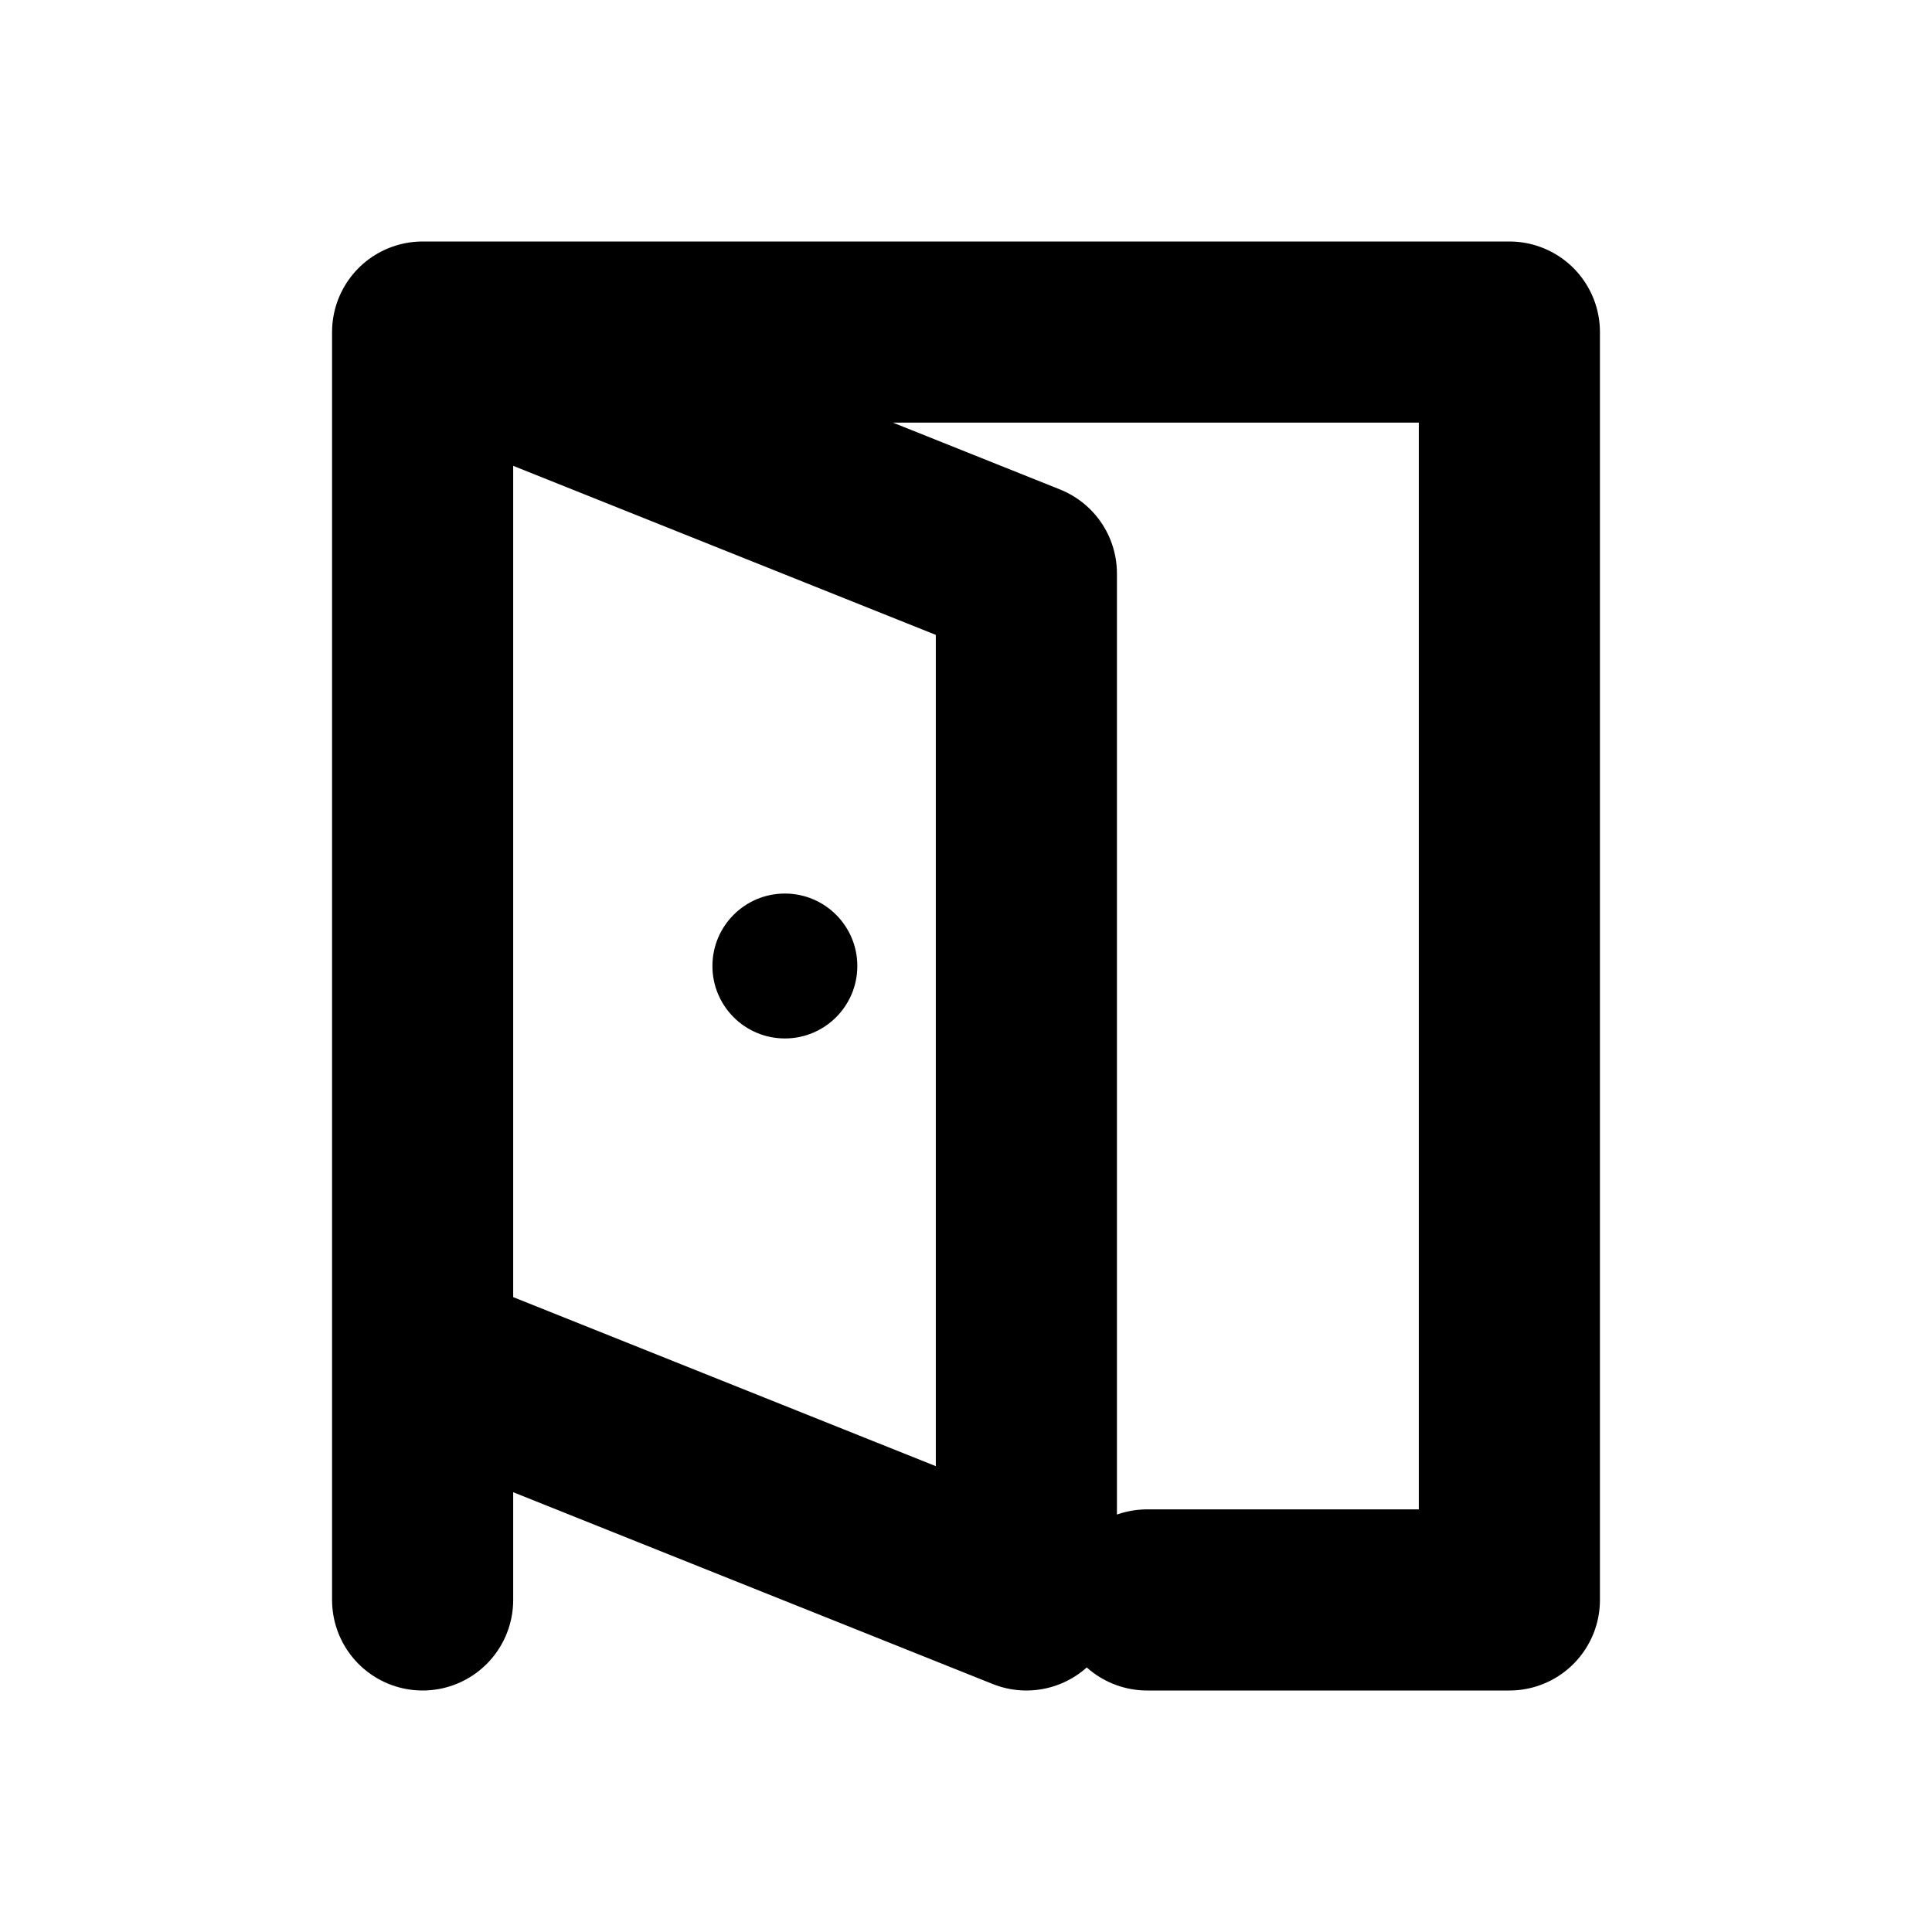
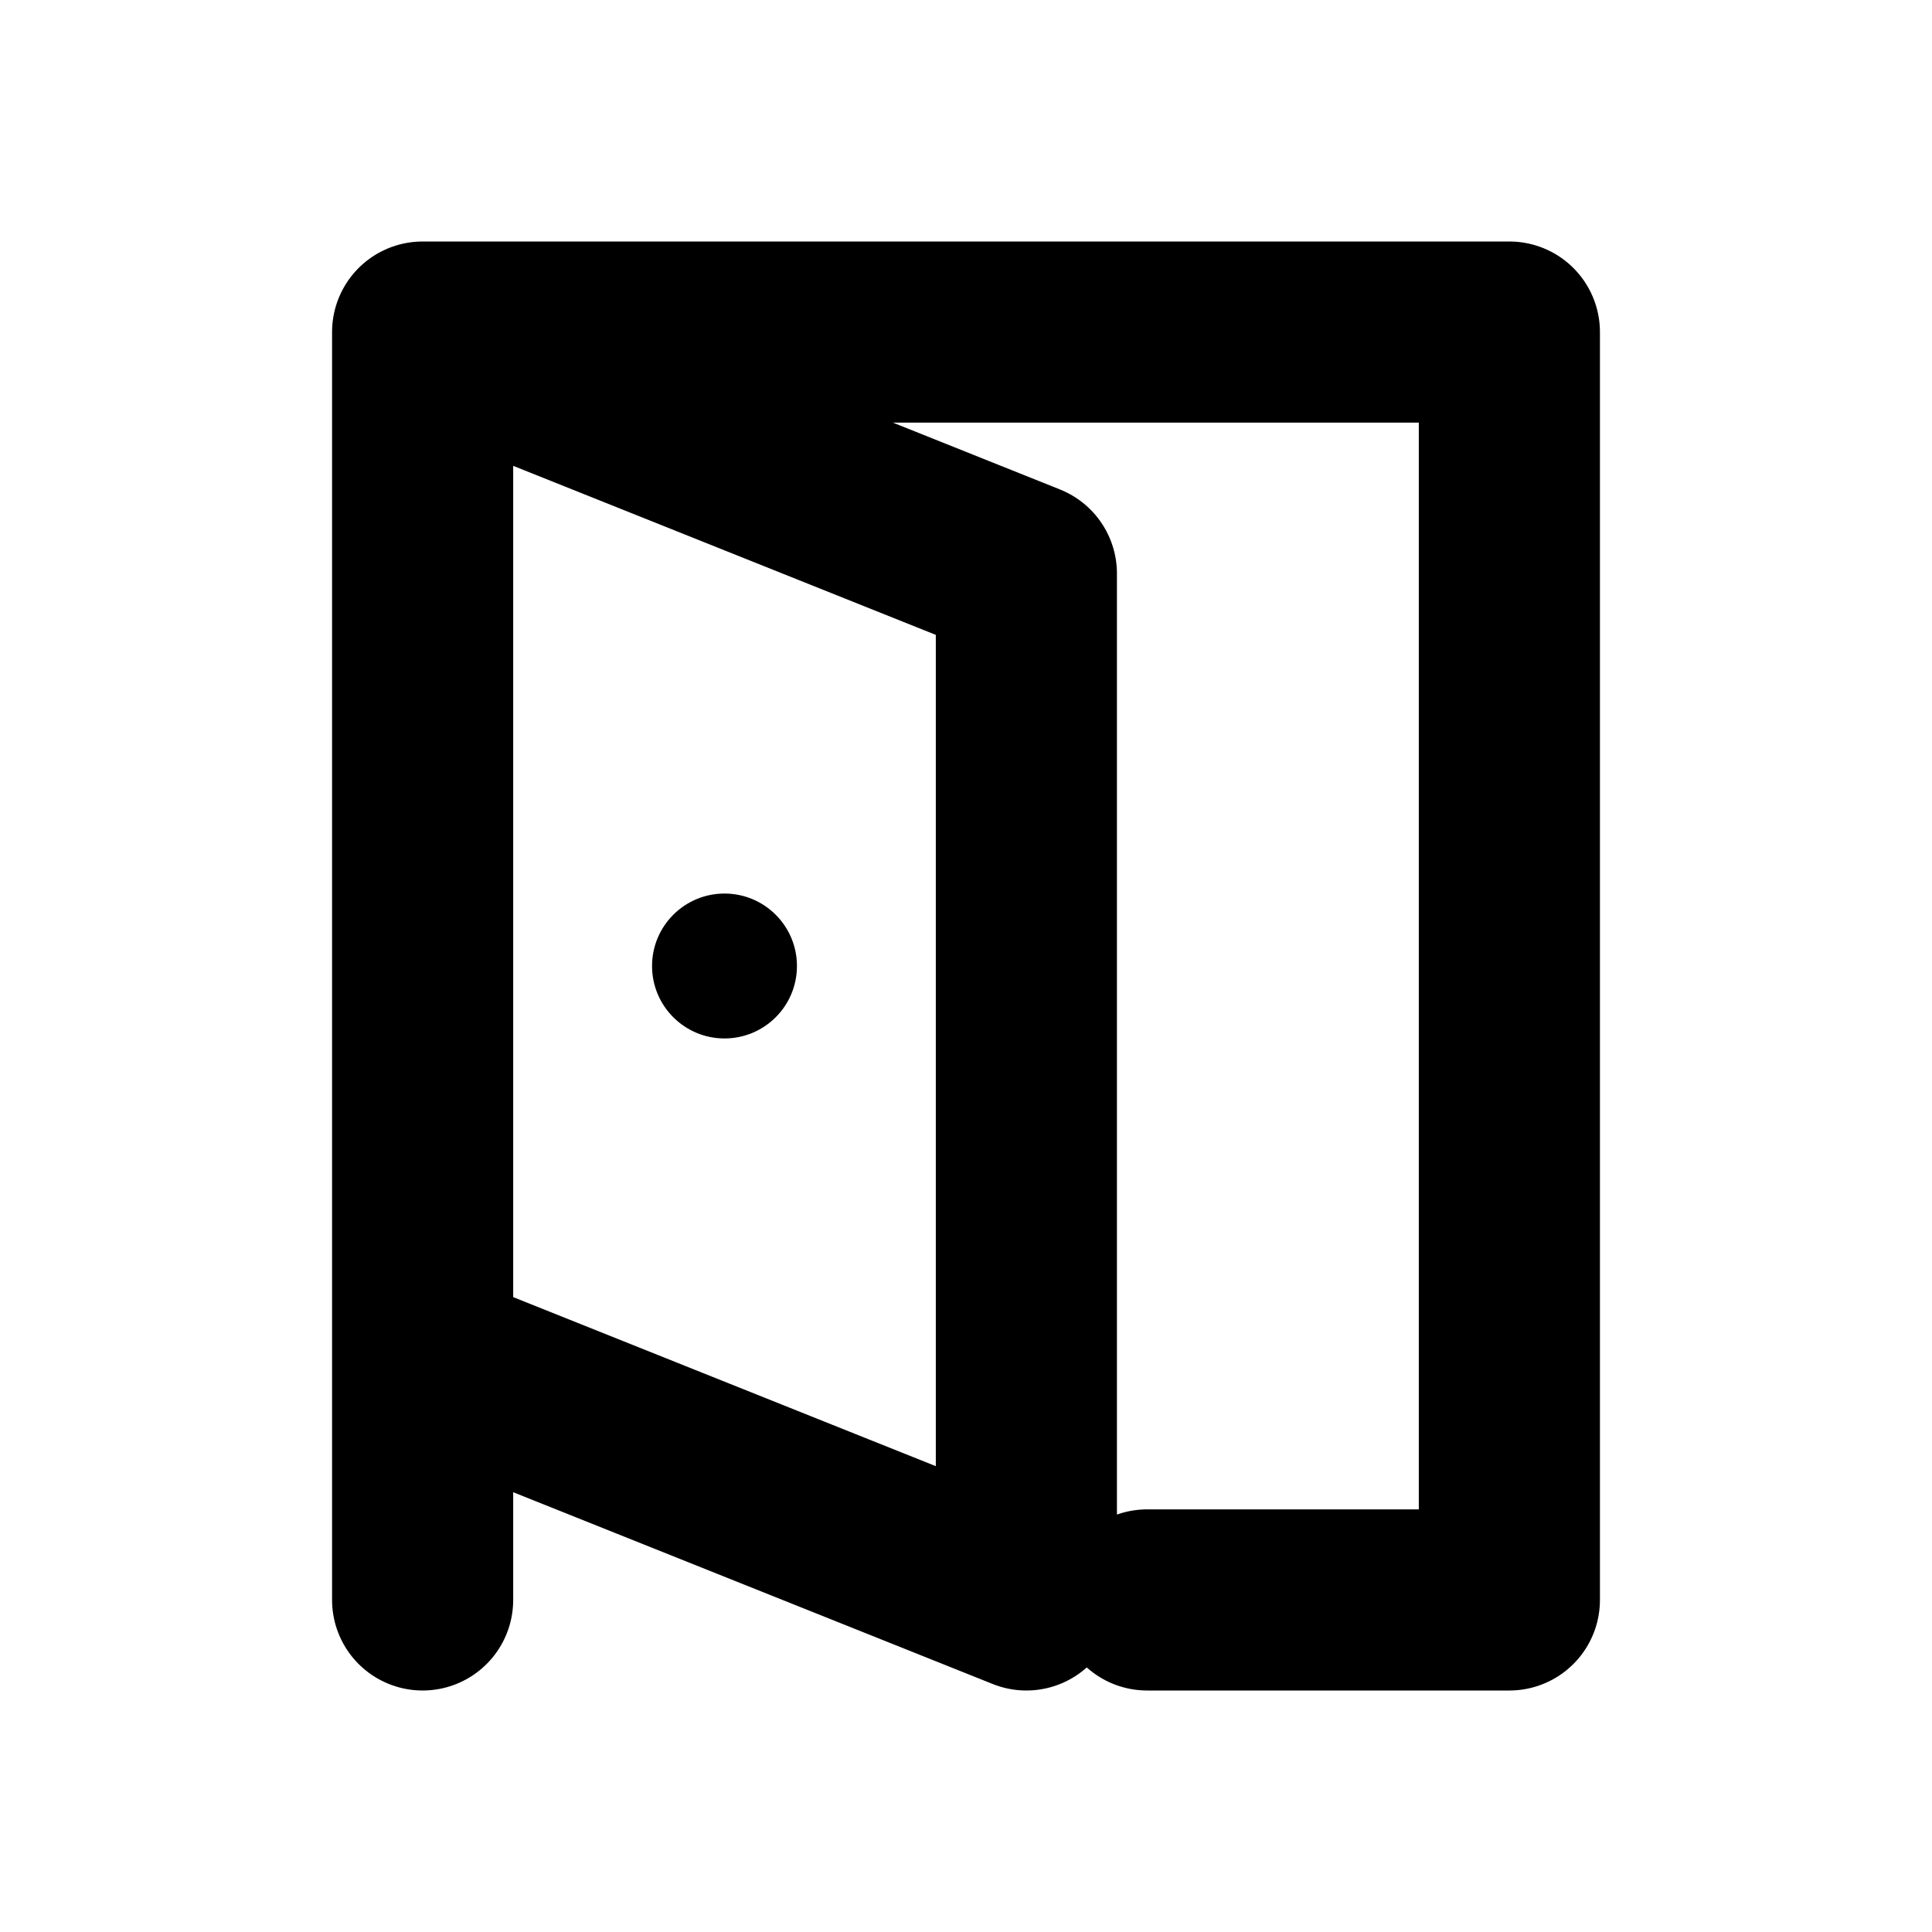
<svg xmlns="http://www.w3.org/2000/svg" width="16" height="16" viewBox="0 0 16 16" fill="none" stroke="currentColor" stroke-width="1.5" stroke-linecap="round" stroke-linejoin="round" aria-hidden="true" focusable="false">
  <path d="M3.5 13.25V2.75H12.5V13.25M3.5 2.75L8.5 4.75V13.25L3.5 11.25V2.75ZM9.5 13.25H12.5" />
-   <circle cx="6.5" cy="8" r="0.6" fill="currentColor" stroke="none" />
+   <circle cx="6" cy="8" r="0.6" fill="currentColor" stroke="none" />
</svg>
